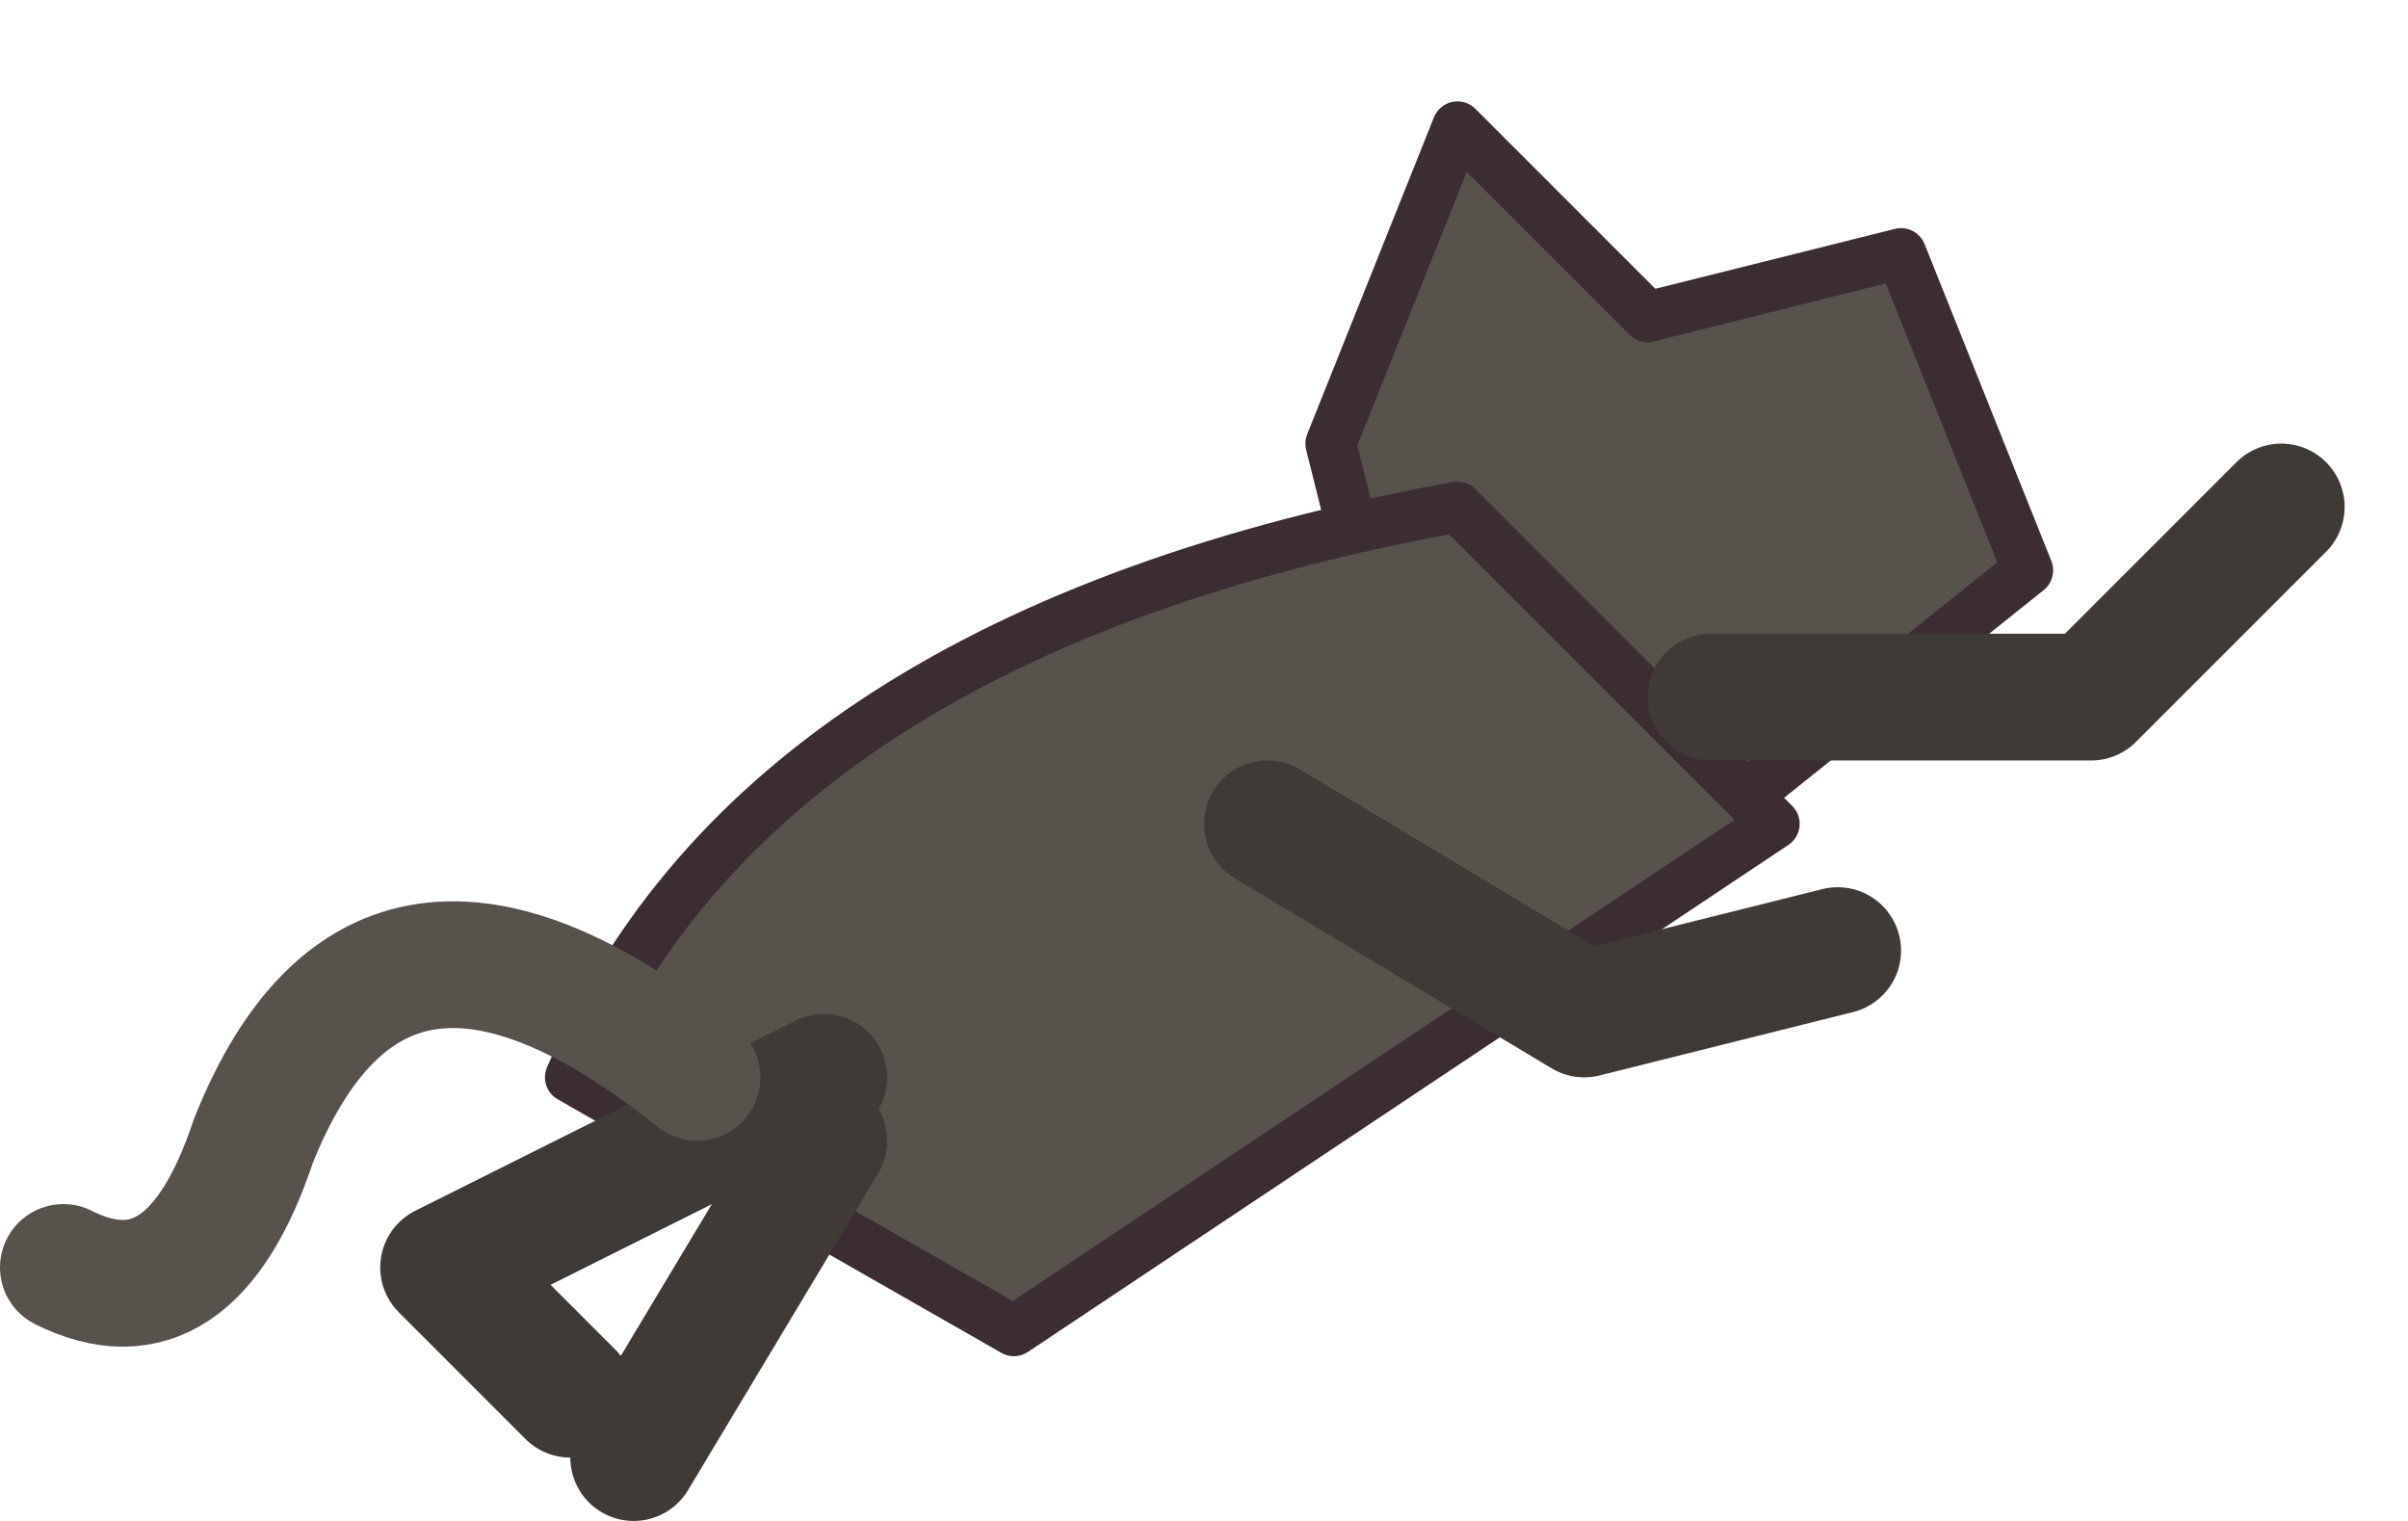
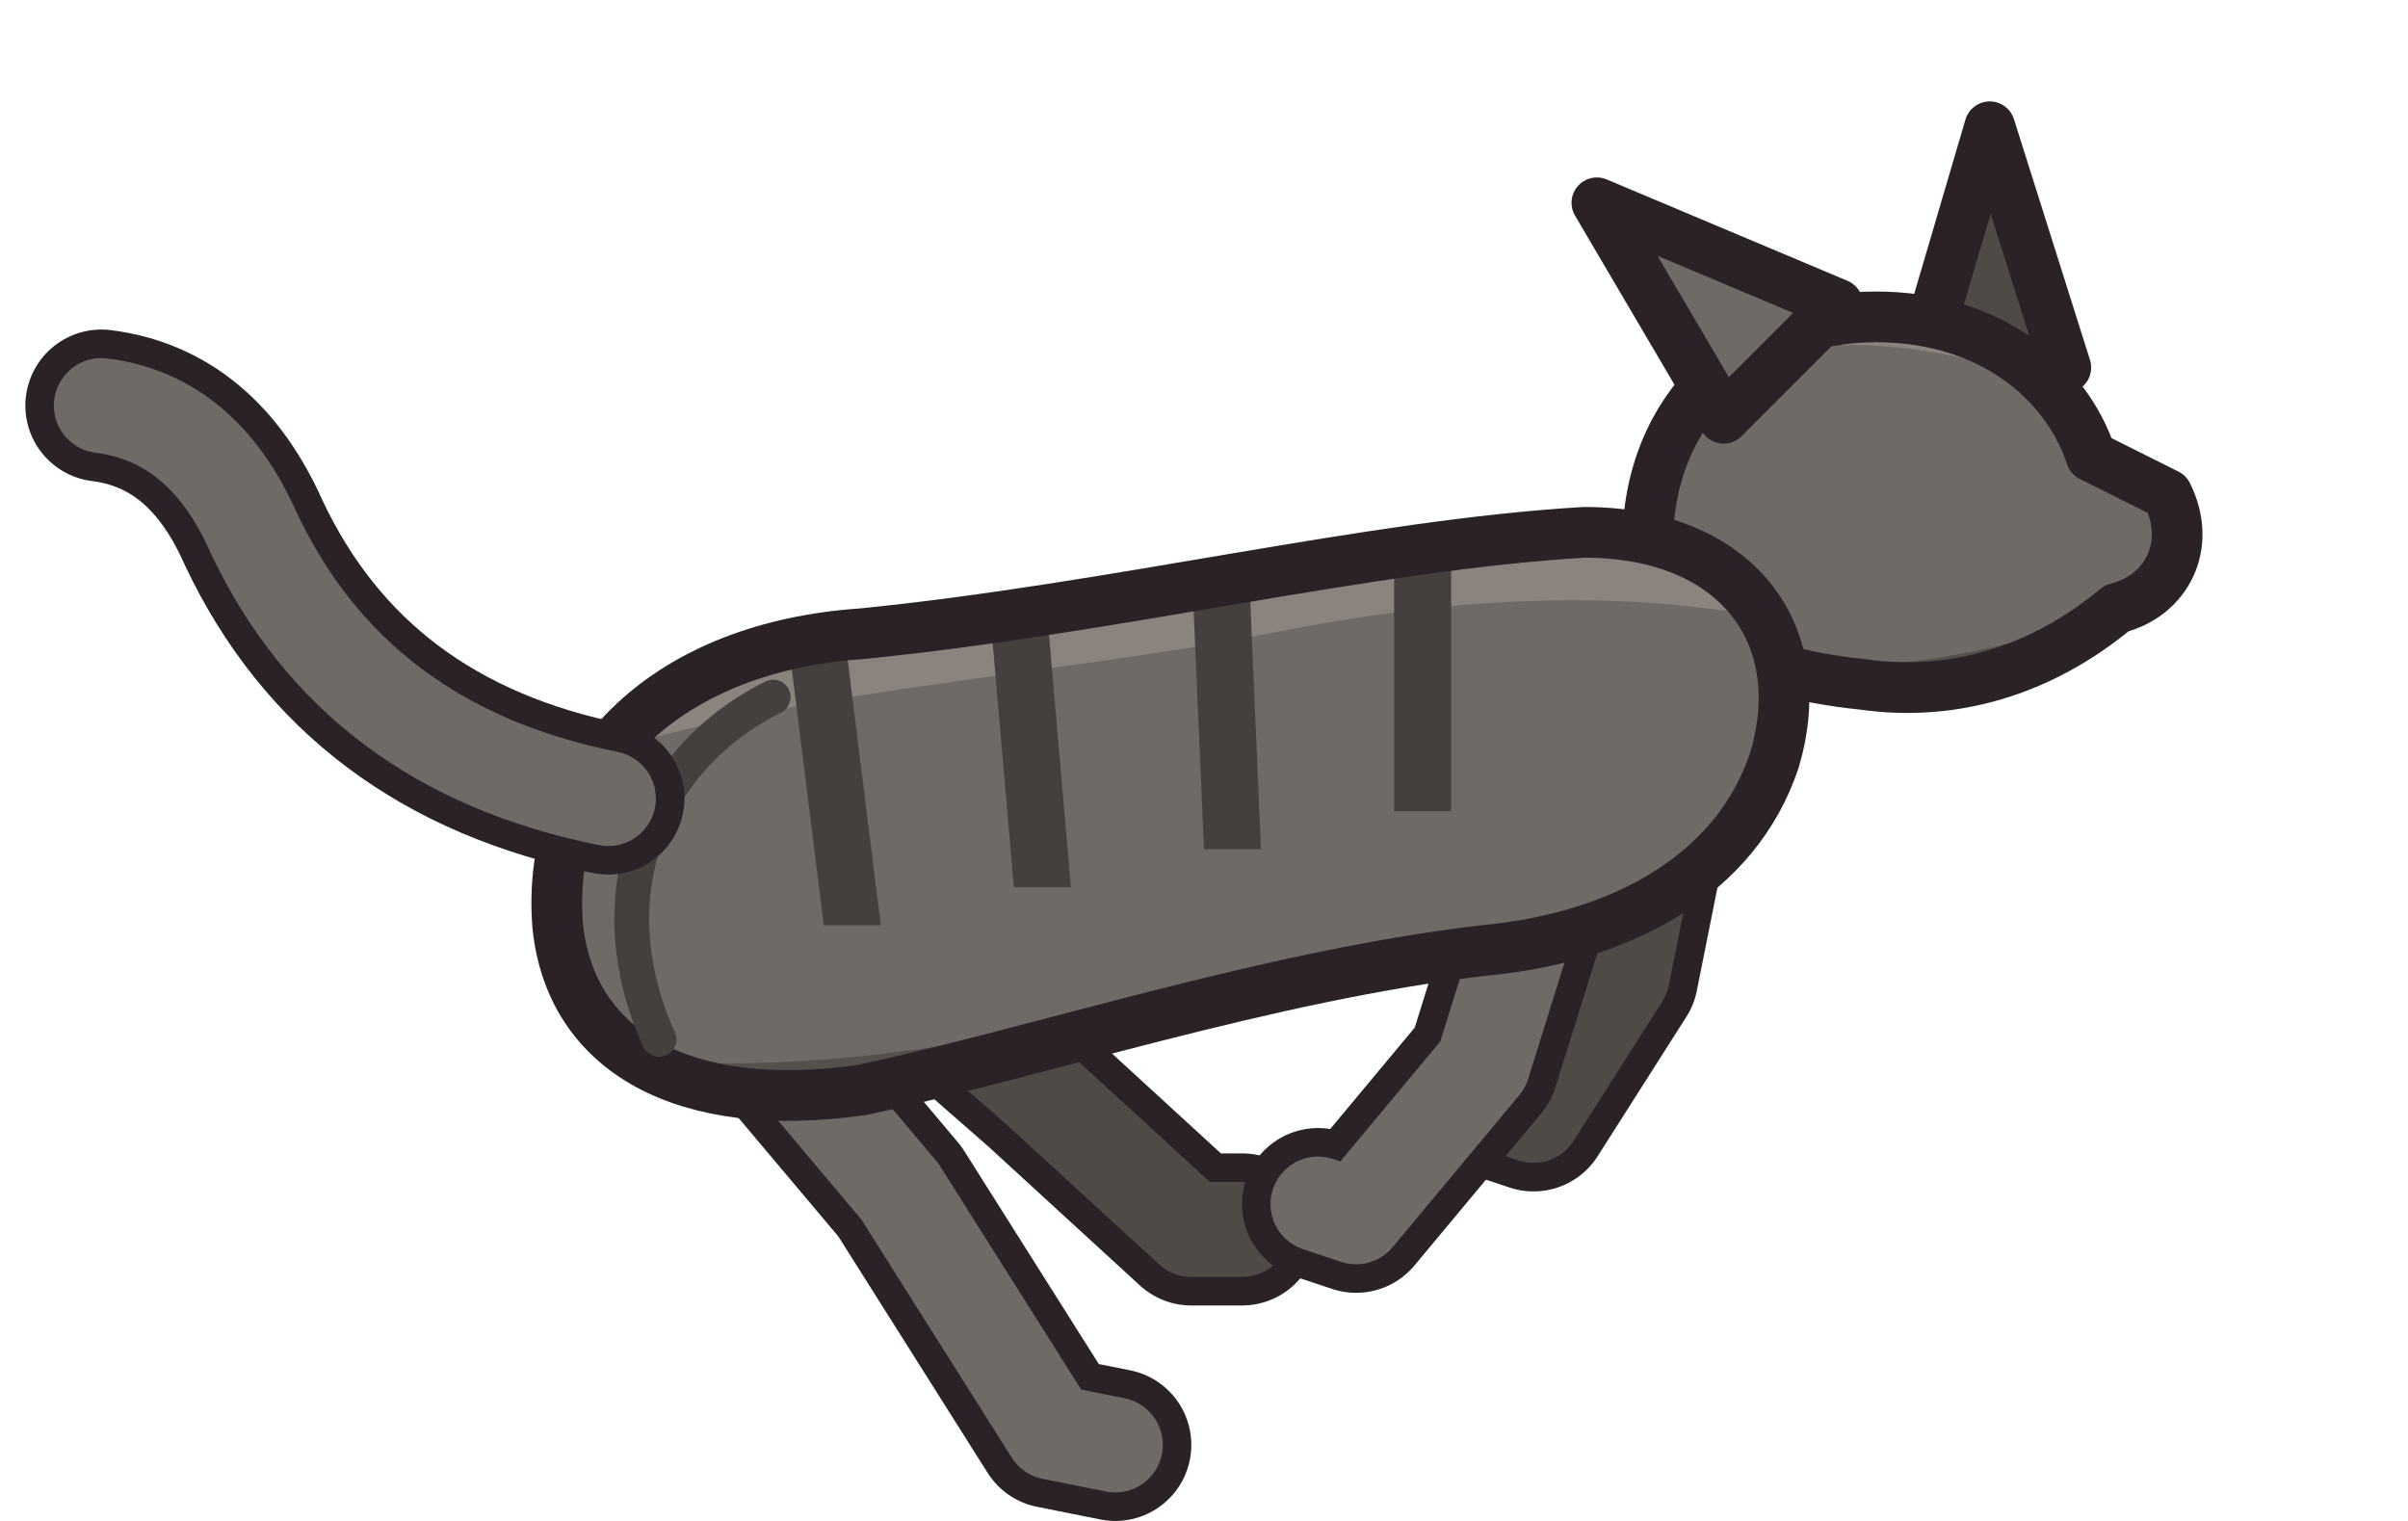
- <svg xmlns="http://www.w3.org/2000/svg" width="38" height="24" viewBox="0 0 38 24" shape-rendering="geometricPrecision" stroke="#3b2d32" stroke-width="0.8" stroke-linejoin="round" stroke-linecap="round">
-   <path d="M21 7 L23 2 L26 5 L30 4 L32 9 L27 13 L22 11 Z" fill="#58524d" />
-   <path d="M9 17 Q12 10 23 8 L28 13 L16 21 Z" fill="#58524d" />
-   <path d="M13 17 L7 20 L9 22 M13 18 L10 23 M27 11 L33 11 L36 8 M20 13 L25 16 L29 15" fill="none" stroke="#3f3a36" stroke-width="2" />
-   <path d="M11 17 Q6 13 4 18 Q3 21 1 20" fill="none" stroke="#58524d" stroke-width="2" />
+ <svg xmlns="http://www.w3.org/2000/svg" width="38" height="24" viewBox="0 0 38 24" shape-rendering="geometricPrecision" stroke="#2a2226" stroke-width="0.8" stroke-linejoin="round" stroke-linecap="round">
+   <path d="M13.2 14.4 L16.4 17.2 L18.8 19.4 L19.6 19.4" fill="none" stroke-width="2.40" />
+   <path d="M13.2 14.4 L16.4 17.2 L18.8 19.4 L19.6 19.4" fill="none" stroke="#504a46" stroke-width="1.50" />
+   <path d="M26.2 12.4 L25.6 15.4 L24.2 17.6 L23.6 17.4" fill="none" stroke-width="2.40" />
+   <path d="M26.2 12.4 L25.6 15.4 L24.2 17.6 L23.6 17.4" fill="none" stroke="#504a46" stroke-width="1.50" />
+   <path d="M11 15 L14.2 18.8 L16.6 22.6 L17.6 22.8" fill="none" stroke-width="2.40" />
+   <path d="M11 15 L14.2 18.8 L16.6 22.6 L17.6 22.8" fill="none" stroke="#6f6a66" stroke-width="1.50" />
+   <path d="M24.4 13.6 L23.4 16.8 L21.4 19.2 L20.8 19" fill="none" stroke-width="2.40" />
+   <path d="M24.4 13.6 L23.4 16.8 L21.4 19.2 L20.8 19" fill="none" stroke="#6f6a66" stroke-width="1.50" />
+   <path d="M30.4 5.4 L31.4 2 L32.6 5.8 Z" fill="#504a46" />
+   <clipPath id="cat-head">
+     <path d="M26 8.6 C26 6.4 27.6 5 29.6 5 C31.4 5 32.6 6 33 7.2 L34.2 7.8 C34.6 8.6 34.2 9.4 33.4 9.6 C32.2 10.6 30.8 11 29.4 10.8 C27.4 10.6 26 9.8 26 8.6 Z" />
+   </clipPath>
+   <path d="M26 8.6 C26 6.4 27.6 5 29.6 5 C31.4 5 32.6 6 33 7.2 L34.2 7.8 C34.6 8.6 34.2 9.4 33.4 9.6 C32.2 10.6 30.8 11 29.4 10.8 C27.4 10.6 26 9.8 26 8.6 Z" fill="#6f6a66" stroke="none" />
+   <g clip-path="url(#cat-head)" stroke="none">
+     <path d="M24 7.6 C26 5.2 30 4.8 33 6.4 L33 3 L24 3 Z" fill="#8b847e" />
+     <path d="M24 9.4 C27 10.8 30 11 34 9.4 L34 13 L24 13 Z" fill="#55504c" />
+   </g>
+   <path d="M26 8.6 C26 6.4 27.6 5 29.6 5 C31.4 5 32.6 6 33 7.2 L34.2 7.8 C34.6 8.6 34.2 9.4 33.4 9.6 C32.2 10.6 30.8 11 29.4 10.8 C27.4 10.6 26 9.8 26 8.6 Z" fill="none" />
+   <path d="M27.2 6.6 L25.2 3.2 L29 4.8 Z" fill="#6f6a66" />
+   <clipPath id="cat-body">
+     <path d="M8.8 14.6 C8.6 12 10.6 10.2 13.6 10 C17.6 9.6 21.6 8.6 25 8.4 C27.4 8.4 28.6 10 28 12 C27.4 13.8 25.6 14.8 23.4 15 C20 15.4 16.4 16.6 13.6 17.2 C10.8 17.6 9 16.6 8.8 14.6 Z" />
+   </clipPath>
+   <path d="M8.8 14.6 C8.6 12 10.6 10.2 13.6 10 C17.6 9.6 21.6 8.6 25 8.4 C27.4 8.4 28.6 10 28 12 C27.4 13.8 25.6 14.8 23.4 15 C20 15.4 16.4 16.6 13.6 17.2 C10.8 17.6 9 16.6 8.8 14.6 Z" fill="#6f6a66" stroke="none" />
+   <g clip-path="url(#cat-body)" stroke="none">
+     <path d="M7 13 C10 11 16 10.8 20 10 C23 9.4 26 9.2 29 10 L29 5 L7 5 Z" fill="#8b847e" />
+     <path d="M7 16 C11 17.6 16 16.4 20 15.4 C23 14.6 26 14.4 29 13 L29 21 L7 21 Z" fill="#55504c" />
+     <path d="M12.4 9.8 L13 14.6 L13.9 14.6 L13.3 9.8 Z" fill="#45403d" />
+     <path d="M15.6 9.4 L16 14 L16.9 14 L16.5 9.4 Z" fill="#45403d" />
+     <path d="M18.8 8.8 L19 13.4 L19.9 13.4 L19.7 8.8 Z" fill="#45403d" />
+     <path d="M22 8.4 L22 12.8 L22.9 12.8 L22.9 8.4 Z" fill="#45403d" />
+   </g>
+   <path d="M8.8 14.6 C8.6 12 10.6 10.2 13.6 10 C17.6 9.6 21.6 8.6 25 8.4 C27.4 8.4 28.6 10 28 12 C27.4 13.8 25.6 14.8 23.4 15 C20 15.4 16.4 16.6 13.6 17.2 C10.8 17.6 9 16.6 8.8 14.6 Z" fill="none" />
+   <path d="M12.2 11 C10.2 12 9.4 14.2 10.4 16.4" fill="none" stroke="#45403d" stroke-width="0.55" />
+   <path d="M9.6 12.6 Q5.6 11.8 4 8.4 Q3.2 6.6 1.6 6.4" fill="none" stroke-width="2.40" />
+   <path d="M9.6 12.6 Q5.6 11.8 4 8.4 Q3.2 6.6 1.6 6.4" fill="none" stroke="#6f6a66" stroke-width="1.50" />
</svg>
